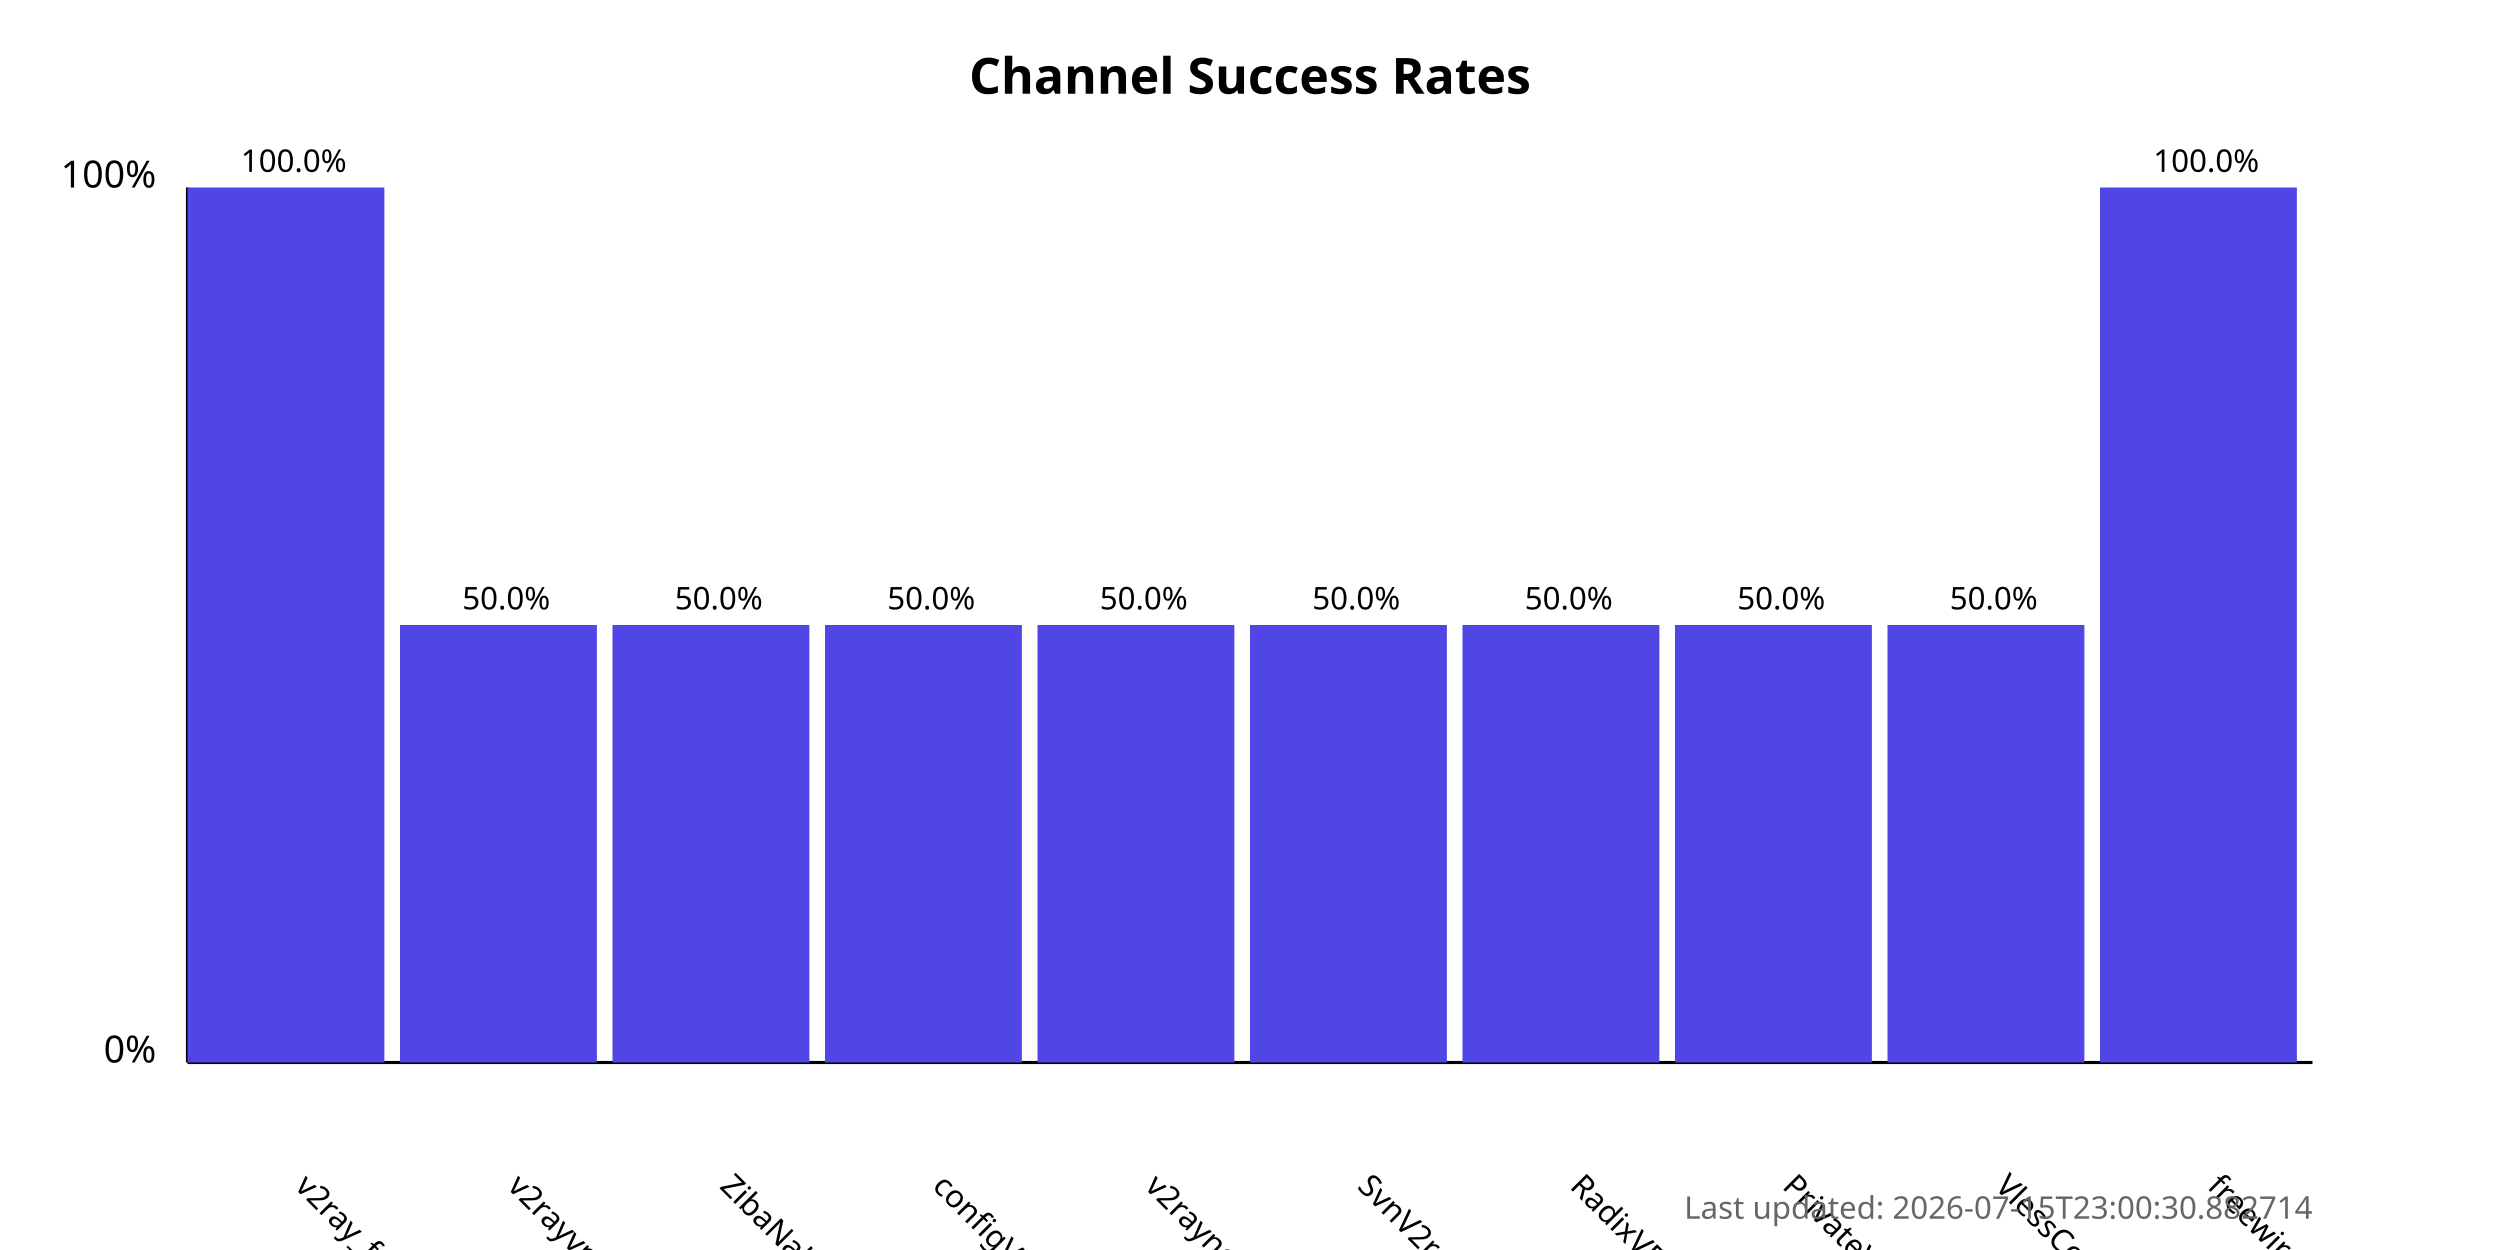
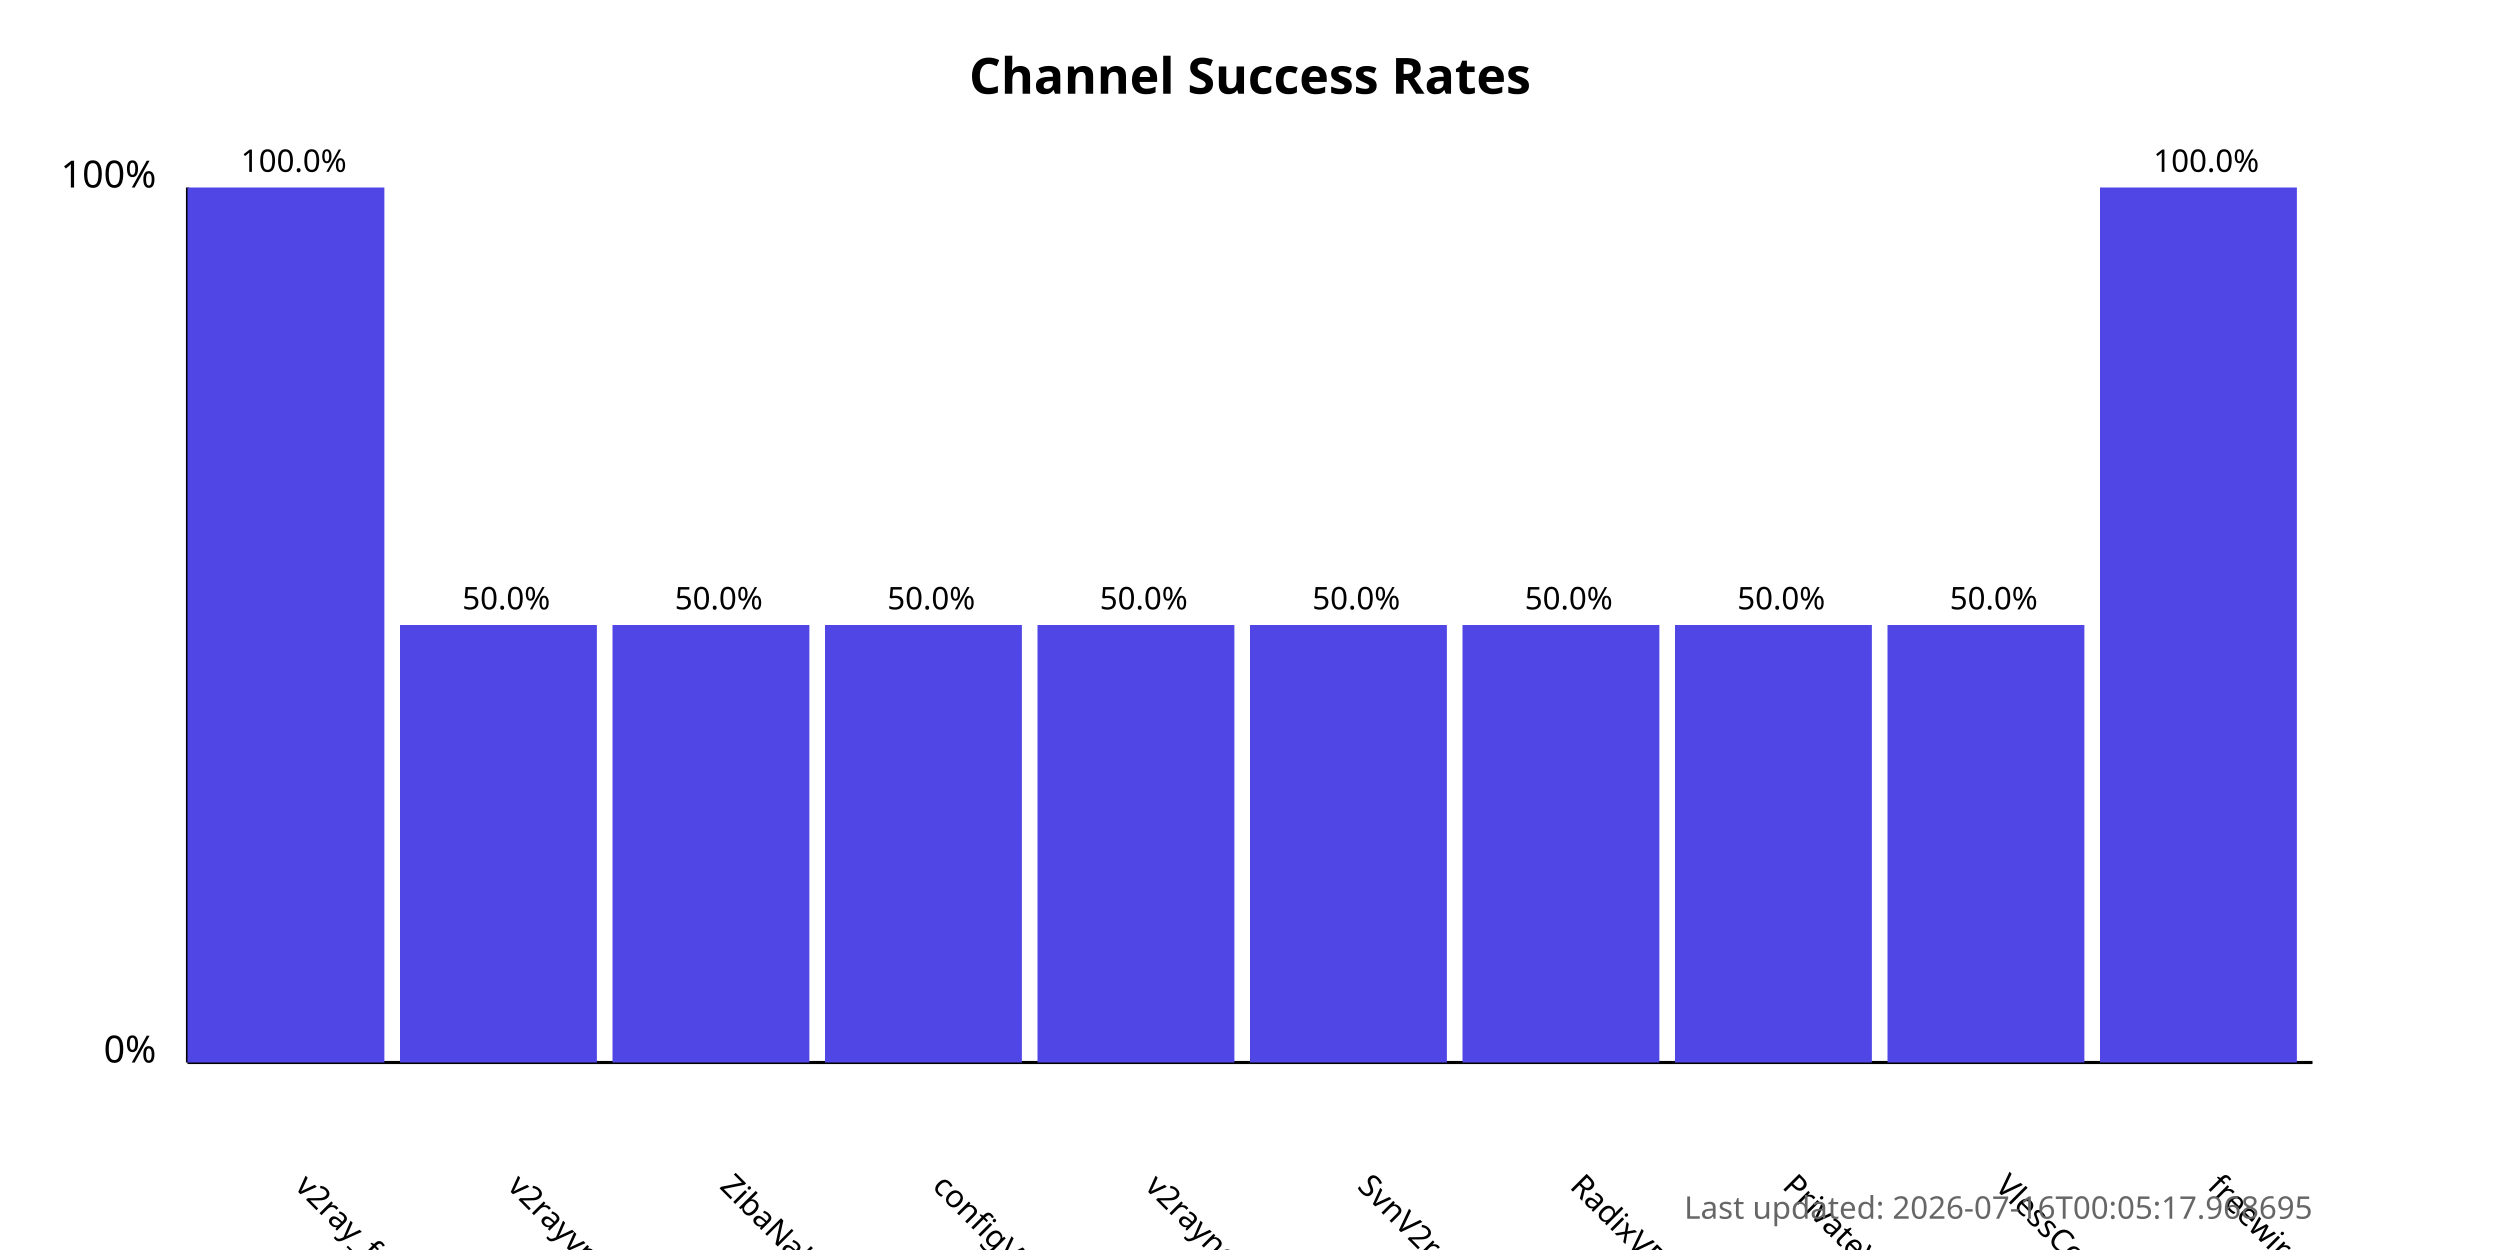
<svg xmlns="http://www.w3.org/2000/svg" width="800" height="400">
  <style>
            .chart-title { font: bold 16px sans-serif; }
            .axis-label { font: 12px sans-serif; }
            .tick-label { font: 10px sans-serif; }
            .bar { fill: #4f46e5; }
            .bar:hover { fill: #6366f1; }
            .timestamp { font: 10px sans-serif; fill: #666; }
        </style>
  <text x="400.0" y="30" text-anchor="middle" class="chart-title">
            Channel Success Rates
        </text>
  <line x1="60" y1="340" x2="60" y2="60" stroke="black" stroke-width="1" />
  <line x1="60" y1="340" x2="740" y2="340" stroke="black" stroke-width="1" />
  <text x="50" y="340" text-anchor="end" class="axis-label">0%</text>
  <text x="50" y="60" text-anchor="end" class="axis-label">100%</text>
  <g>
    <rect x="60" y="60.0" width="63.0" height="280.0" class="bar" />
    <text x="94.0" y="380" transform="rotate(45, 94.0, 380)" text-anchor="start" class="tick-label">
                v2ray_free_conf
            </text>
    <text x="94.0" y="55.0" text-anchor="middle" class="tick-label">
                100.0%
            </text>
  </g>
  <g>
    <rect x="128.0" y="200.0" width="63.0" height="140.0" class="bar" />
    <text x="162.0" y="380" transform="rotate(45, 162.0, 380)" text-anchor="start" class="tick-label">
                v2rayvpno
            </text>
    <text x="162.0" y="195.0" text-anchor="middle" class="tick-label">
                50.0%
            </text>
  </g>
  <g>
    <rect x="196.0" y="200.0" width="63.0" height="140.0" class="bar" />
    <text x="230.0" y="380" transform="rotate(45, 230.0, 380)" text-anchor="start" class="tick-label">
                ZibaNabz
            </text>
    <text x="230.0" y="195.0" text-anchor="middle" class="tick-label">
                50.0%
            </text>
  </g>
  <g>
    <rect x="264.0" y="200.0" width="63.0" height="140.0" class="bar" />
    <text x="298.0" y="380" transform="rotate(45, 298.0, 380)" text-anchor="start" class="tick-label">
                configV2rayForFree
            </text>
    <text x="298.0" y="195.0" text-anchor="middle" class="tick-label">
                50.0%
            </text>
  </g>
  <g>
    <rect x="332.0" y="200.0" width="63.0" height="140.0" class="bar" />
    <text x="366.0" y="380" transform="rotate(45, 366.0, 380)" text-anchor="start" class="tick-label">
                v2rayngvpn
            </text>
    <text x="366.0" y="195.0" text-anchor="middle" class="tick-label">
                50.0%
            </text>
  </g>
  <g>
    <rect x="400.0" y="200.0" width="63.0" height="140.0" class="bar" />
    <text x="434.0" y="380" transform="rotate(45, 434.0, 380)" text-anchor="start" class="tick-label">
                SvnV2ray
            </text>
    <text x="434.0" y="195.0" text-anchor="middle" class="tick-label">
                50.0%
            </text>
  </g>
  <g>
    <rect x="468.0" y="200.0" width="63.0" height="140.0" class="bar" />
    <text x="502.0" y="380" transform="rotate(45, 502.0, 380)" text-anchor="start" class="tick-label">
                RadixVPN
            </text>
    <text x="502.0" y="195.0" text-anchor="middle" class="tick-label">
                50.0%
            </text>
  </g>
  <g>
    <rect x="536.0" y="200.0" width="63.0" height="140.0" class="bar" />
    <text x="570.0" y="380" transform="rotate(45, 570.0, 380)" text-anchor="start" class="tick-label">
                PrivateVPNs
            </text>
    <text x="570.0" y="195.0" text-anchor="middle" class="tick-label">
                50.0%
            </text>
  </g>
  <g>
    <rect x="604.0" y="200.0" width="63.0" height="140.0" class="bar" />
    <text x="638.0" y="380" transform="rotate(45, 638.0, 380)" text-anchor="start" class="tick-label">
                VlessConfig
            </text>
    <text x="638.0" y="195.0" text-anchor="middle" class="tick-label">
                50.0%
            </text>
  </g>
  <g>
    <rect x="672.0" y="60.0" width="63.0" height="280.0" class="bar" />
    <text x="706.0" y="380" transform="rotate(45, 706.0, 380)" text-anchor="start" class="tick-label">
                freewireguard
            </text>
    <text x="706.0" y="55.0" text-anchor="middle" class="tick-label">
                100.0%
            </text>
  </g>
  <text x="740" y="390" text-anchor="end" class="timestamp">
-             Last updated: 2026-07-15T23:00:30.882714
+             Last updated: 2026-07-16T00:05:17.968695
        </text>
</svg>
